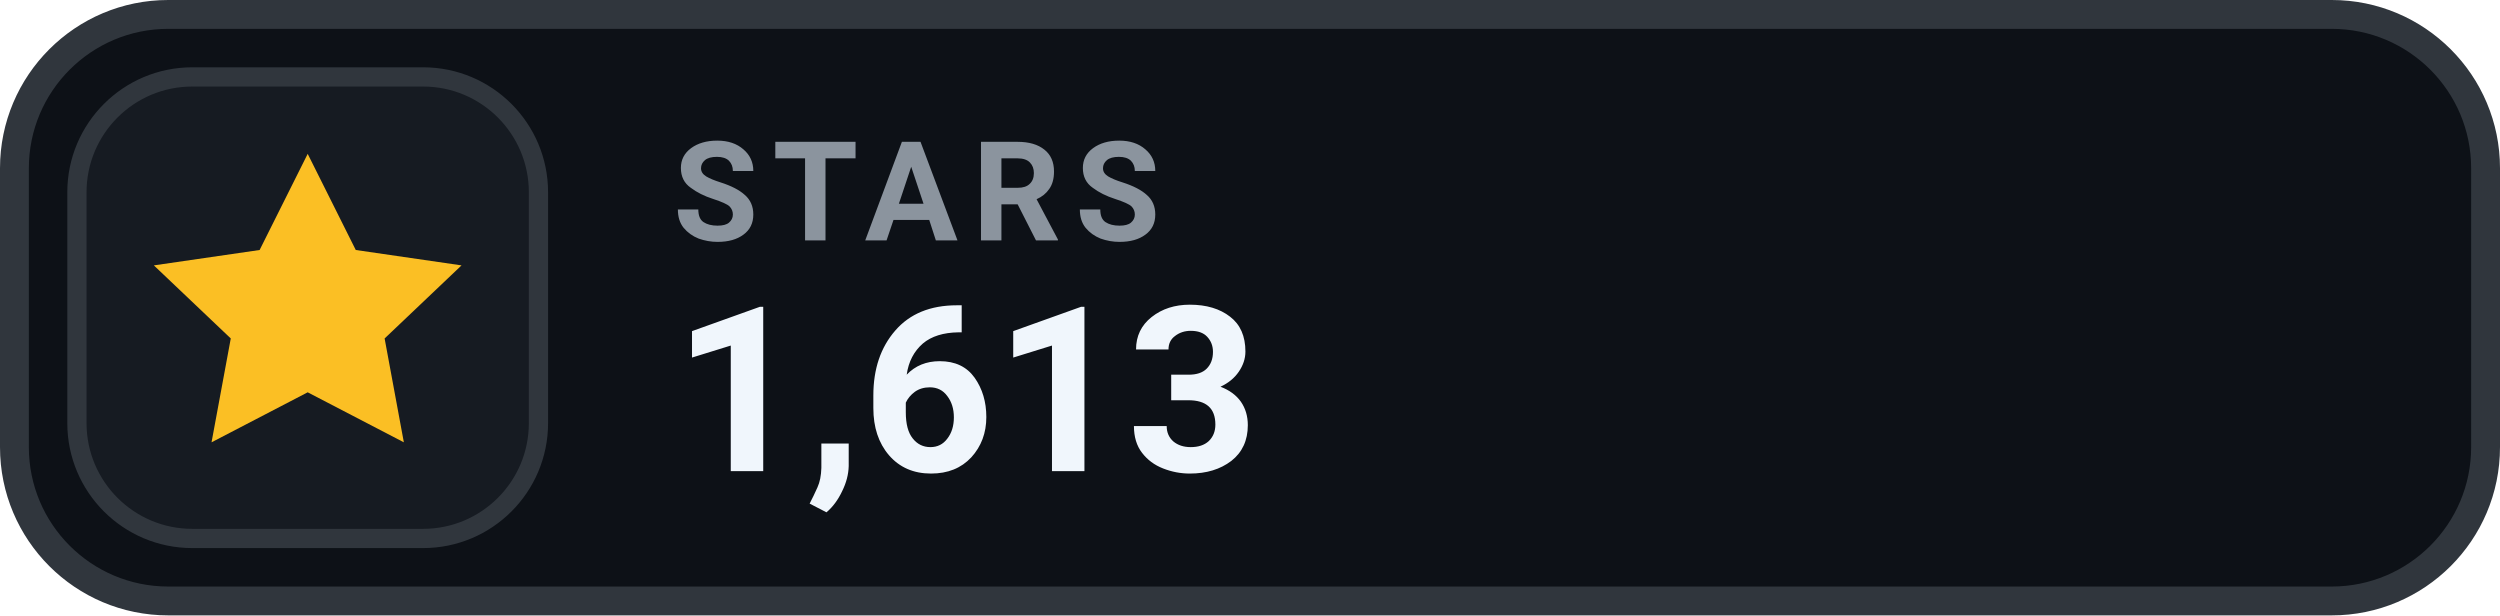
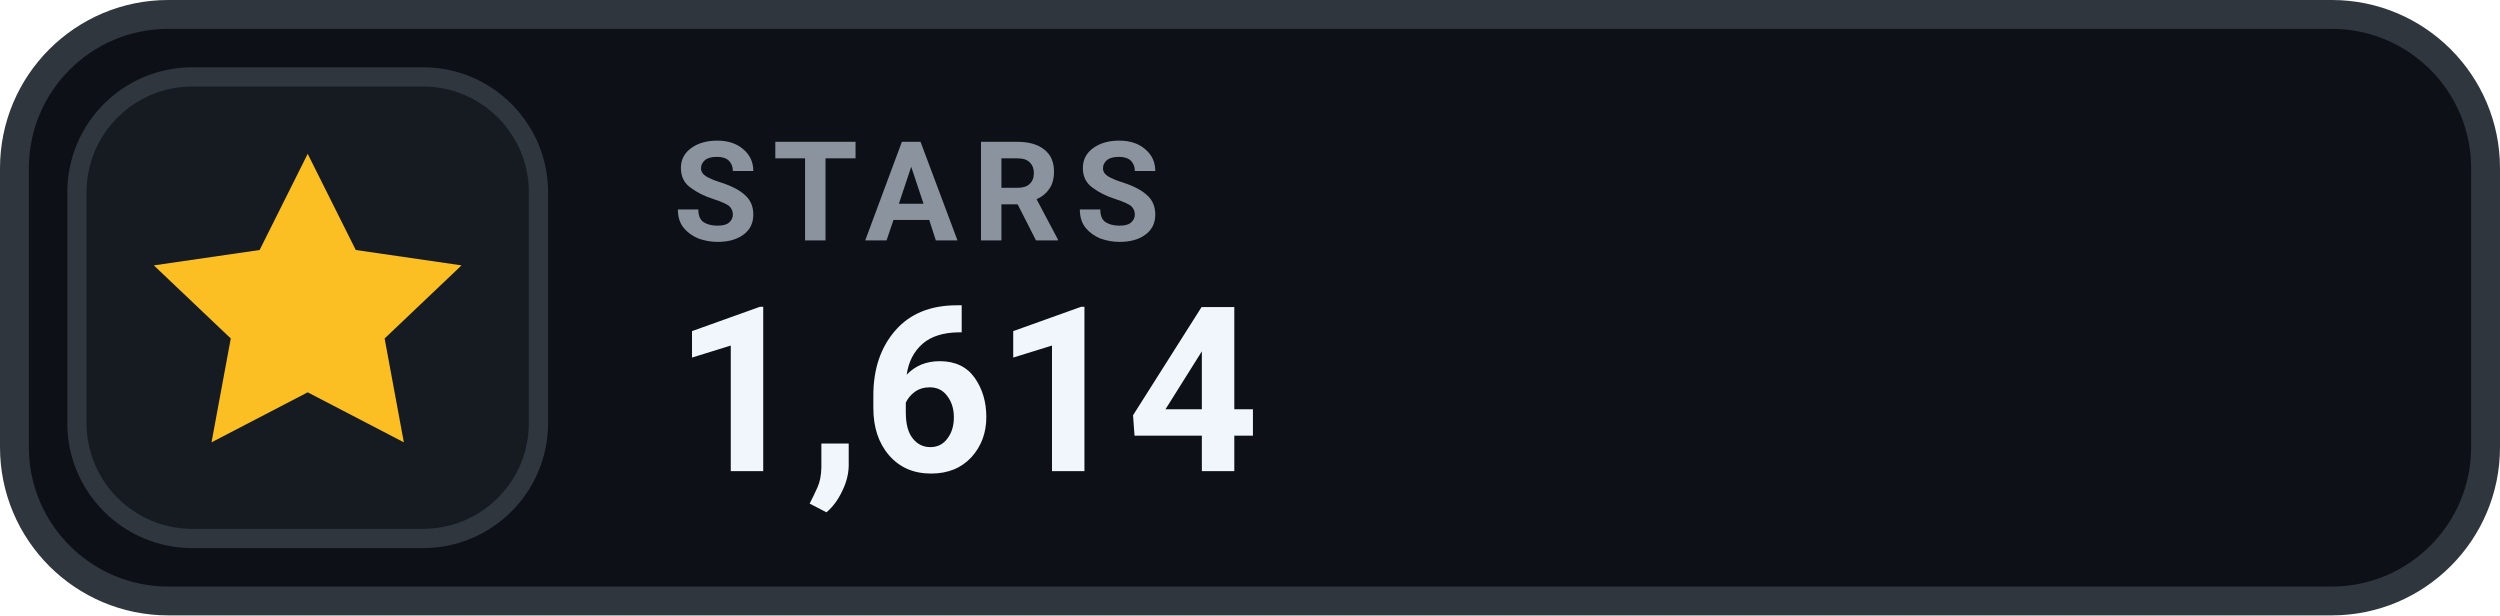
- <svg xmlns="http://www.w3.org/2000/svg" width="130" height="32" viewBox="0 0 130 32" role="img" aria-label="STARS 1,613">
+ <svg xmlns="http://www.w3.org/2000/svg" width="130" height="32" viewBox="0 0 130 32" role="img" aria-label="STARS 1,614">
  <rect x=".75" y=".75" width="128.5" height="30.5" rx="8" fill="#0D1117" stroke="#30363D" stroke-width="1.5" />
  <rect x="4" y="4" width="24" height="24" rx="6" fill="#161B22" stroke="#30363D" stroke-width="1" />
  <g transform="translate(16 16)" style="color:#FBBF24;">
    <path d="M0 -8 l2.5 5 5.5 .8 -4 3.8 1 5.4 -5 -2.6 -5 2.6 1 -5.4 -4 -3.8 5.5 -.8 Z" fill="currentColor" />
  </g>
  <text x="35" y="12.5" fill="#8B949E" font-family="-apple-system,BlinkMacSystemFont,'Segoe UI',Roboto,Helvetica,Arial,sans-serif" font-size="7.2" font-weight="700" letter-spacing=".75">STARS</text>
-   <text x="35" y="24.5" fill="#F0F6FC" font-family="-apple-system,BlinkMacSystemFont,'Segoe UI',Roboto,Helvetica,Arial,sans-serif" font-size="12" font-weight="700">1,613</text>
+   <text x="35" y="24.5" fill="#F0F6FC" font-family="-apple-system,BlinkMacSystemFont,'Segoe UI',Roboto,Helvetica,Arial,sans-serif" font-size="12" font-weight="700">1,614</text>
</svg>
